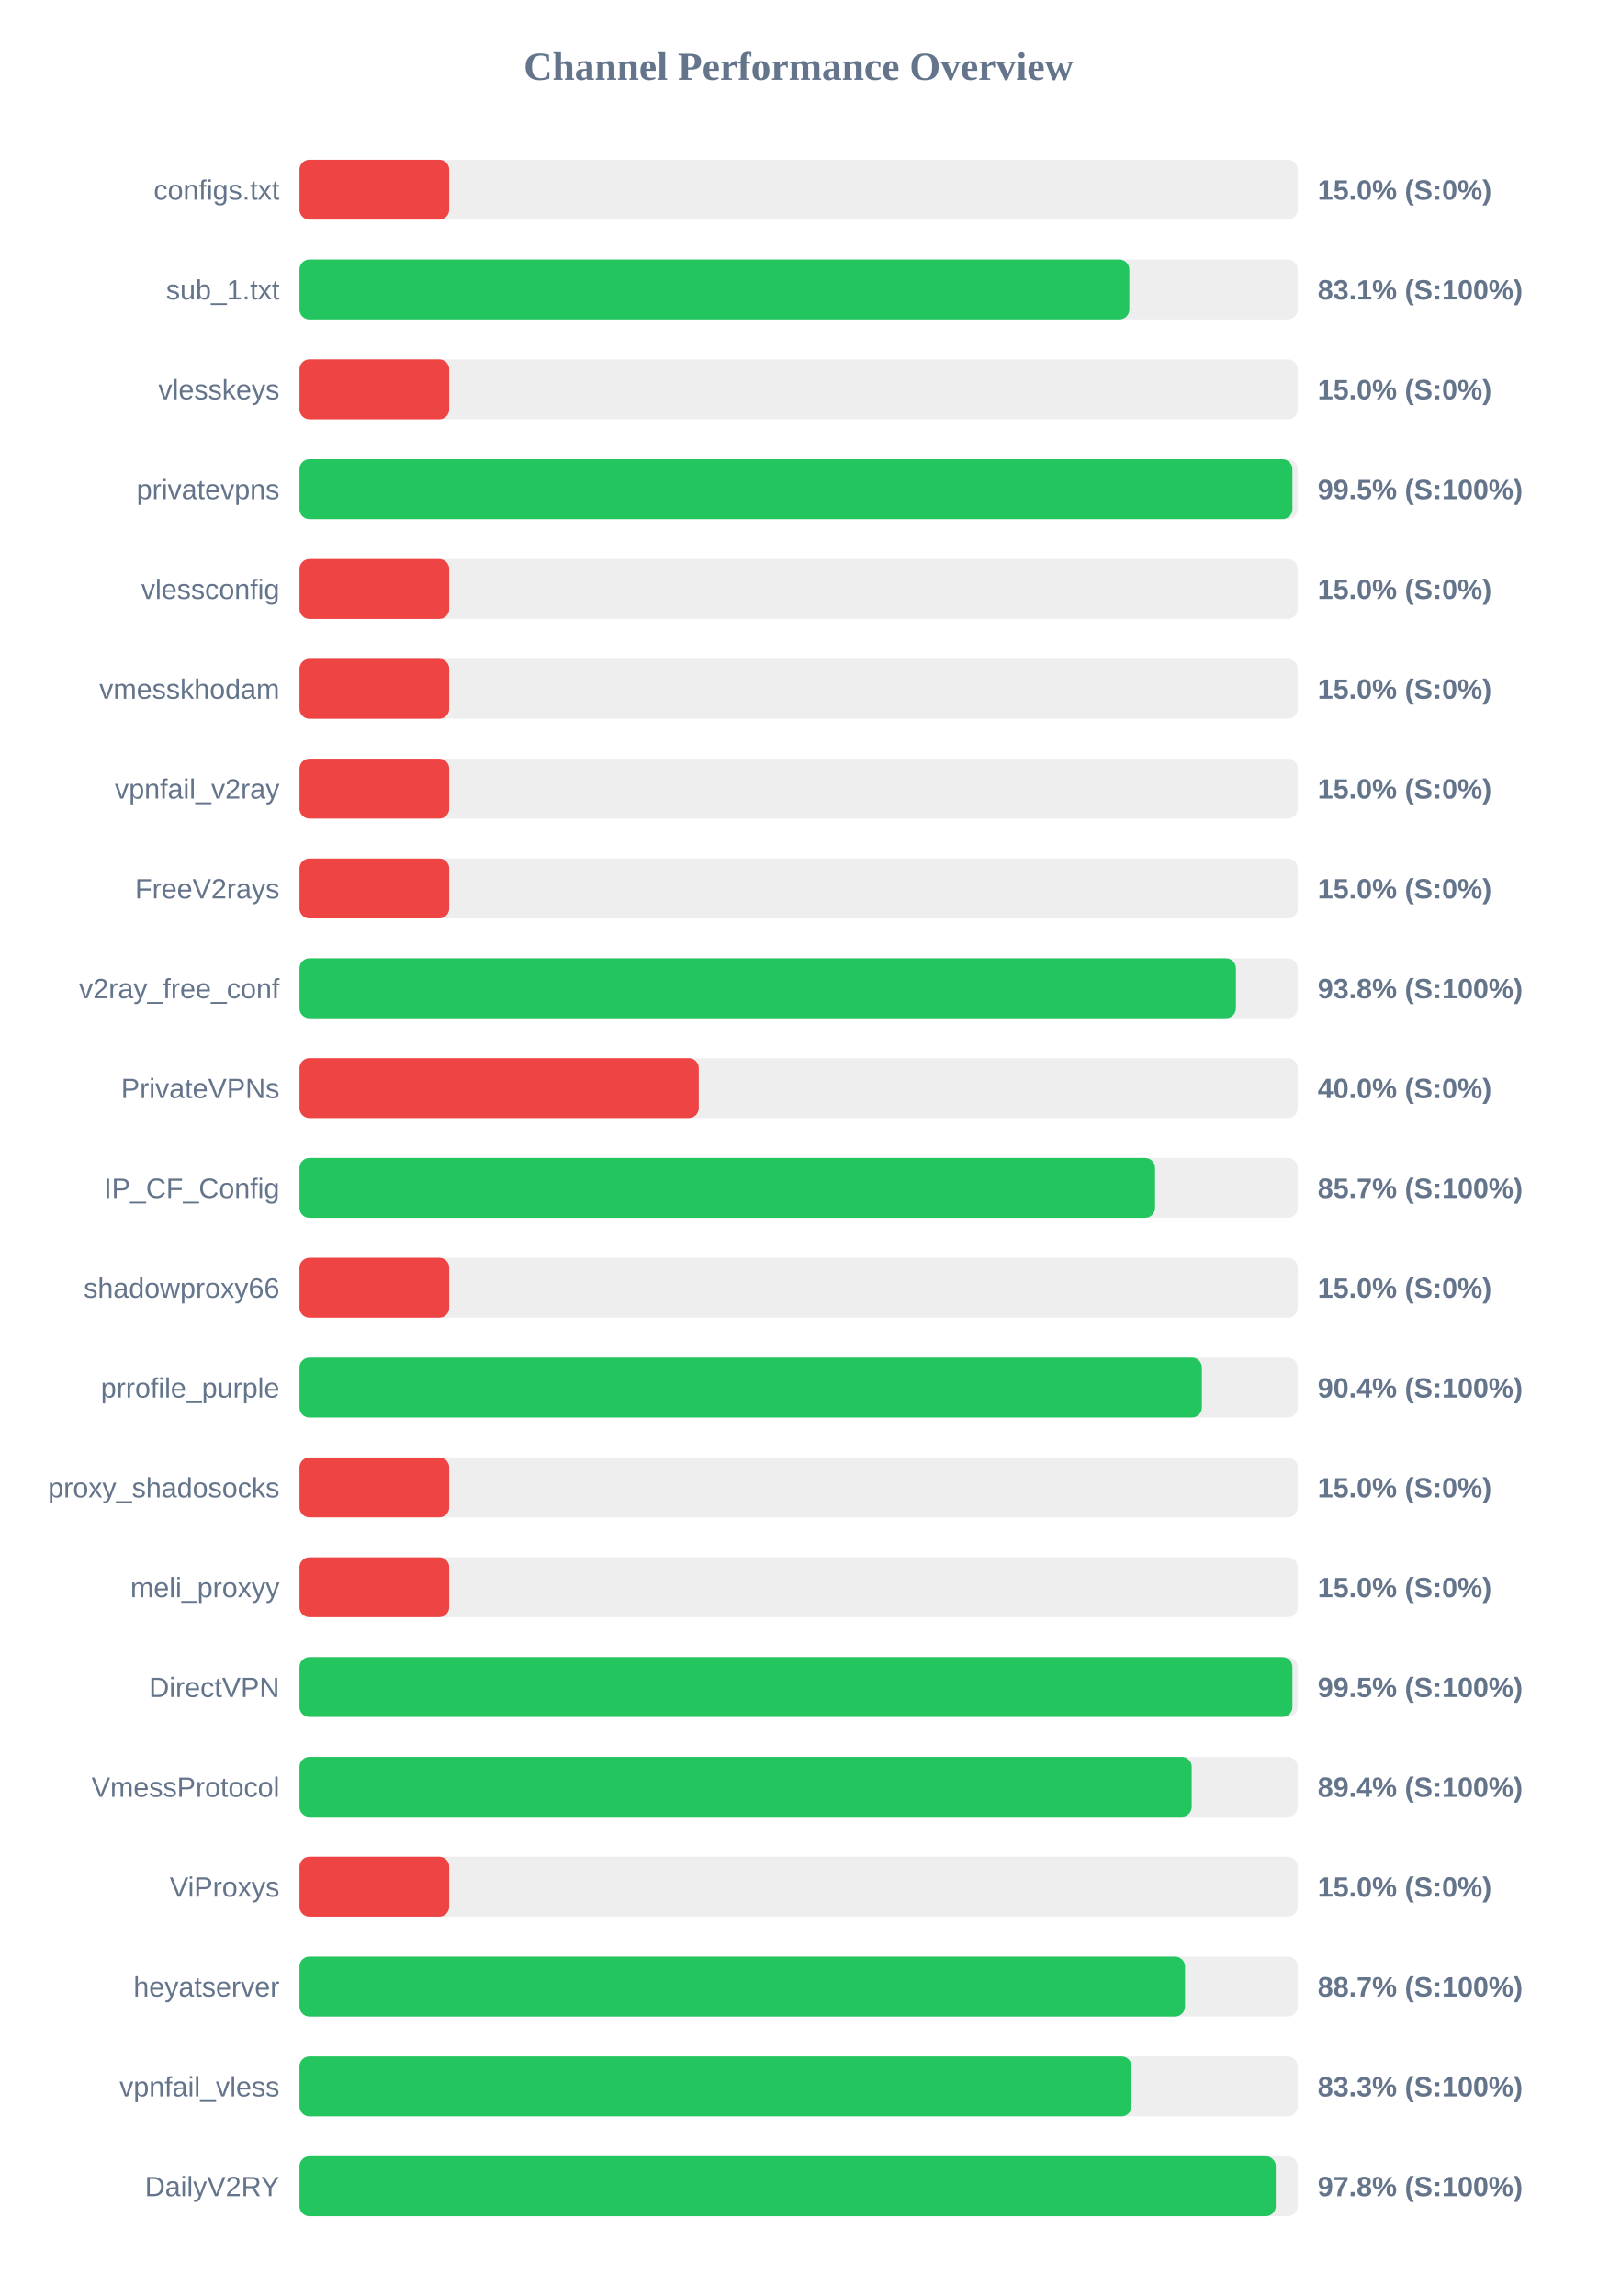
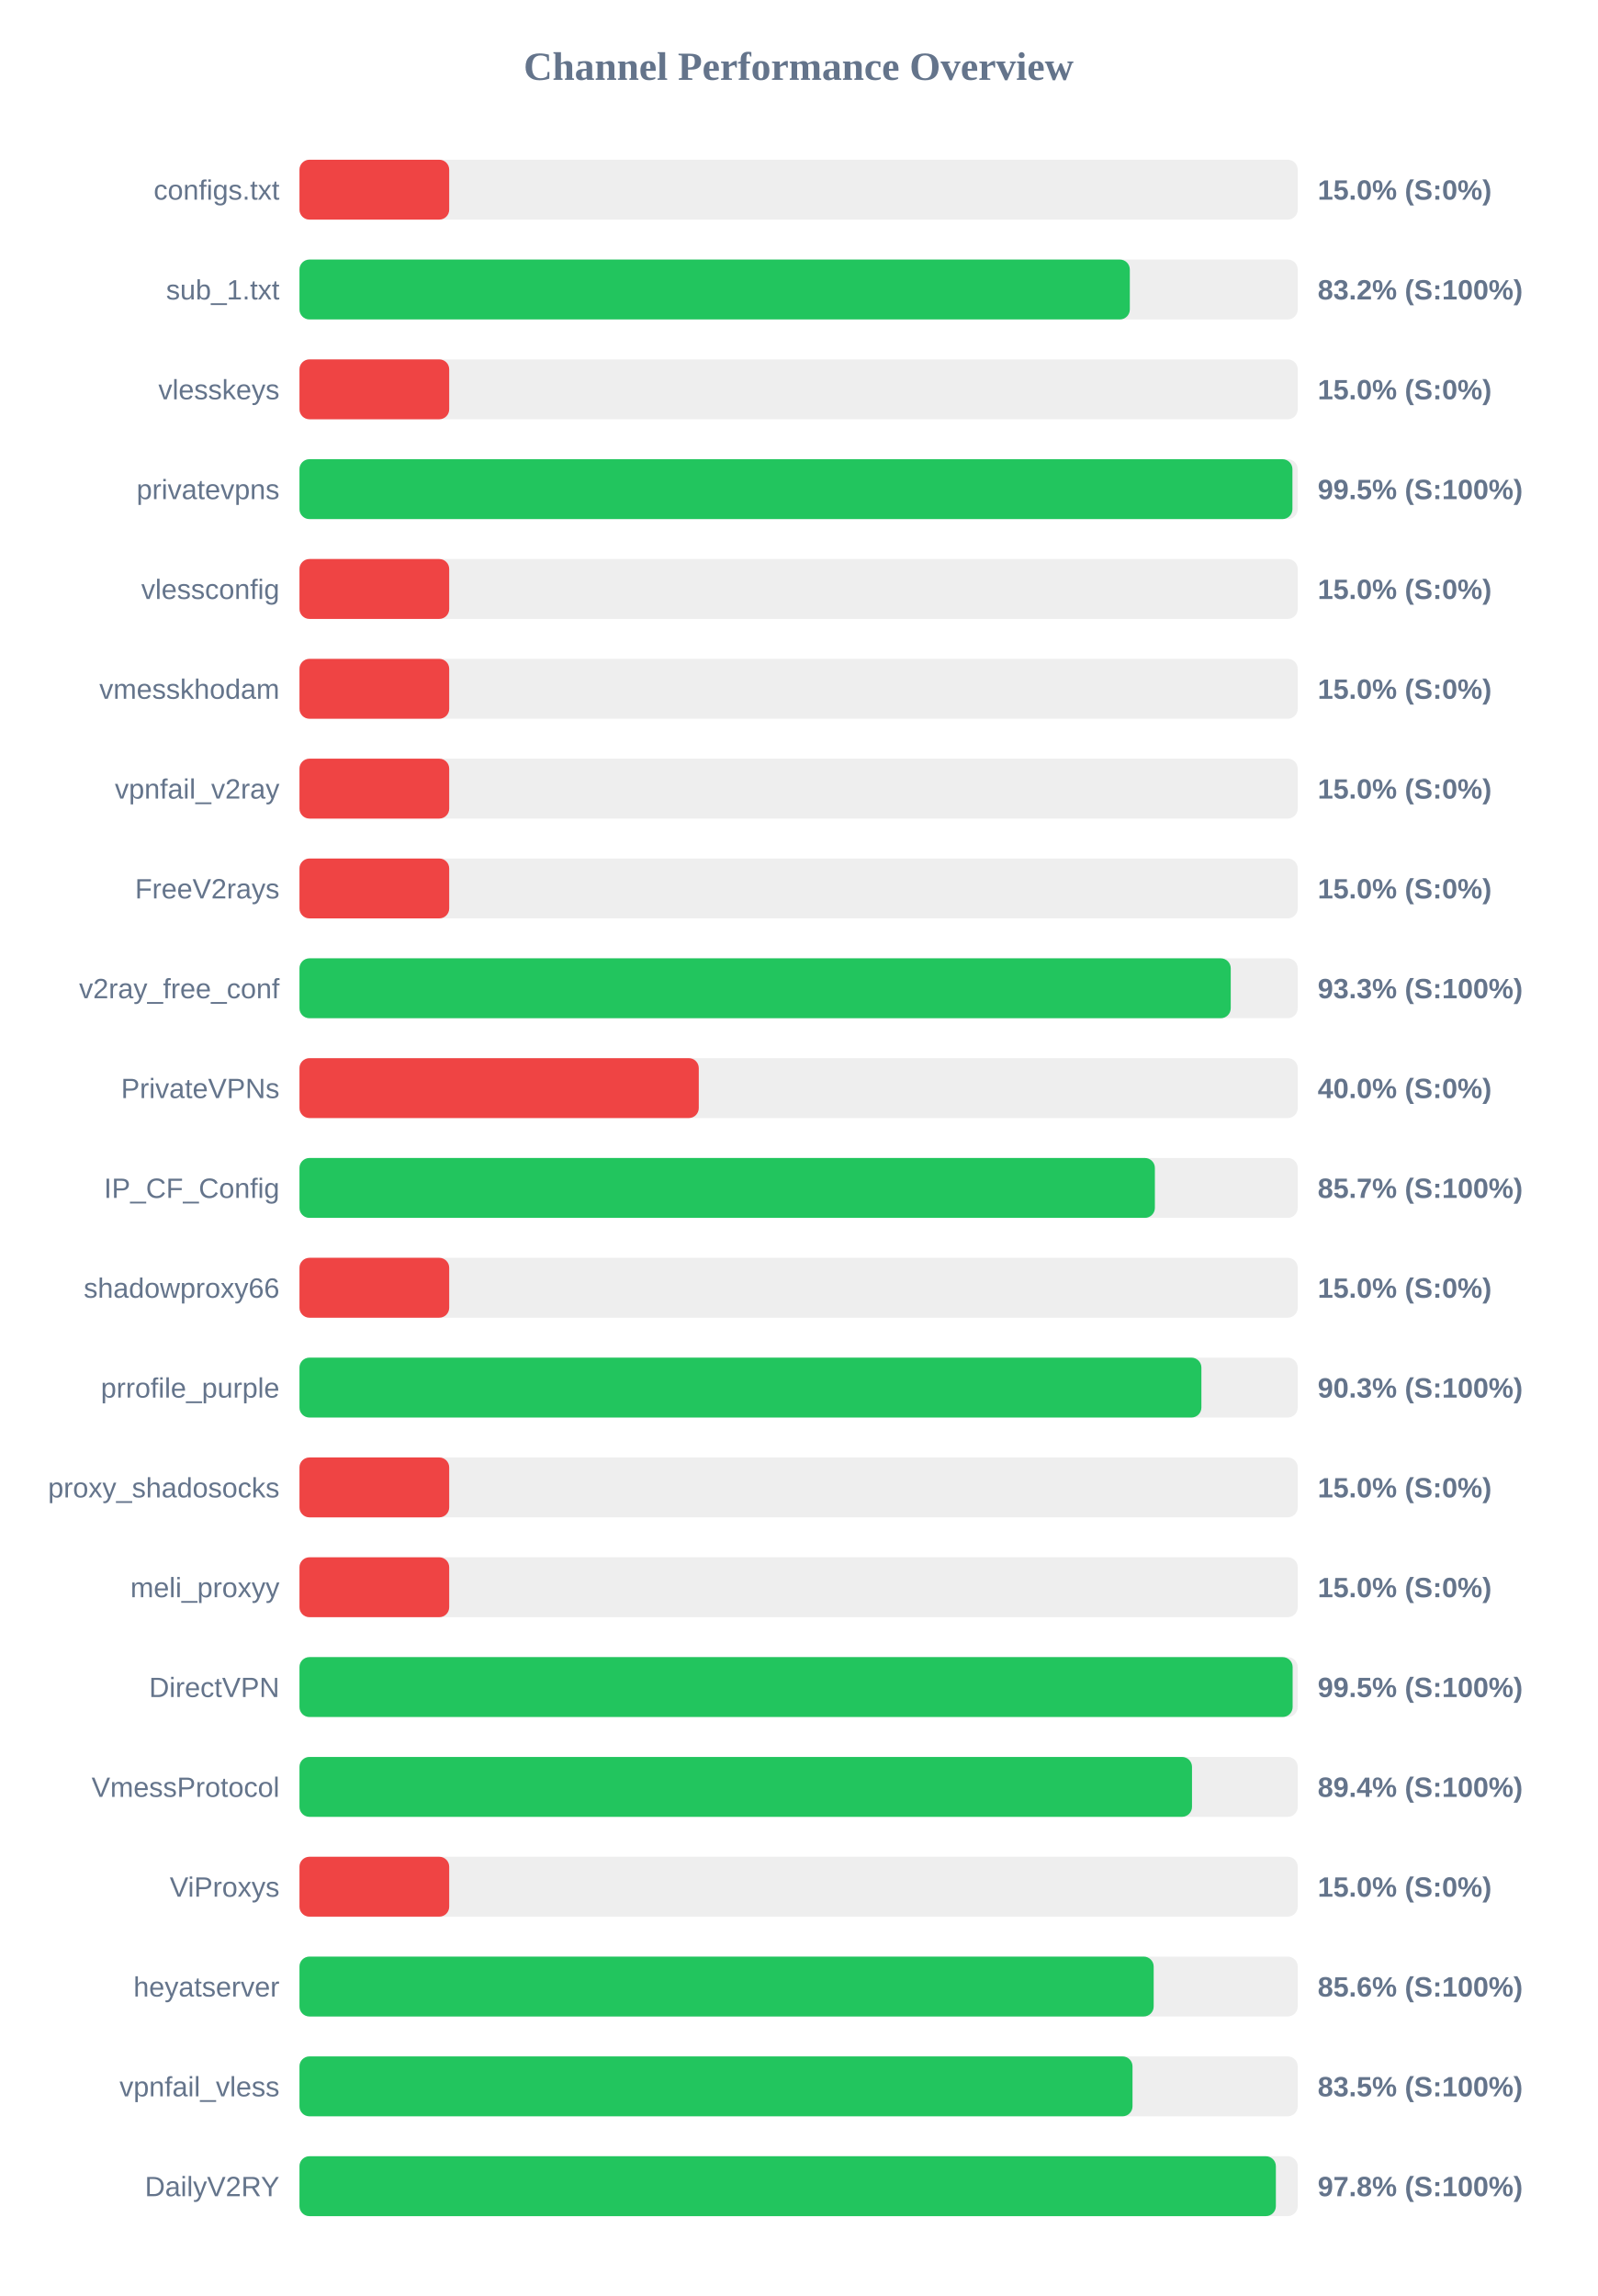
<svg xmlns="http://www.w3.org/2000/svg" width="800" height="1150" version="1.1">
  <style>
        .row { font: 14px Arial; fill: #64748b; }
        .score { font: bold 14px Arial; fill: #64748b; }
    </style>
  <text x="400" y="40" text-anchor="middle" font-size="20px" font-weight="bold" fill="#64748b">Channel Performance Overview</text>
  <rect x="150" y="80" width="500" height="30" fill="#eee" rx="5" />
  <rect x="150" y="80" width="75.0" height="30" fill="#ef4444" rx="5" />
  <text x="140" y="100" text-anchor="end" class="row">configs.txt</text>
  <text x="660" y="100" text-anchor="start" class="score">15.0% (S:0%)</text>
  <rect x="150" y="130" width="500" height="30" fill="#eee" rx="5" />
-   <rect x="150" y="130" width="415.65" height="30" fill="#22c55e" rx="5" />
+   <rect x="150" y="130" width="415.9" height="30" fill="#22c55e" rx="5" />
  <text x="140" y="150" text-anchor="end" class="row">sub_1.txt</text>
-   <text x="660" y="150" text-anchor="start" class="score">83.1% (S:100%)</text>
+   <text x="660" y="150" text-anchor="start" class="score">83.2% (S:100%)</text>
  <rect x="150" y="180" width="500" height="30" fill="#eee" rx="5" />
  <rect x="150" y="180" width="75.0" height="30" fill="#ef4444" rx="5" />
  <text x="140" y="200" text-anchor="end" class="row">vlesskeys</text>
  <text x="660" y="200" text-anchor="start" class="score">15.0% (S:0%)</text>
  <rect x="150" y="230" width="500" height="30" fill="#eee" rx="5" />
  <rect x="150" y="230" width="497.35" height="30" fill="#22c55e" rx="5" />
  <text x="140" y="250" text-anchor="end" class="row">privatevpns</text>
  <text x="660" y="250" text-anchor="start" class="score">99.5% (S:100%)</text>
  <rect x="150" y="280" width="500" height="30" fill="#eee" rx="5" />
  <rect x="150" y="280" width="75.0" height="30" fill="#ef4444" rx="5" />
  <text x="140" y="300" text-anchor="end" class="row">vlessconfig</text>
  <text x="660" y="300" text-anchor="start" class="score">15.0% (S:0%)</text>
  <rect x="150" y="330" width="500" height="30" fill="#eee" rx="5" />
  <rect x="150" y="330" width="75.0" height="30" fill="#ef4444" rx="5" />
  <text x="140" y="350" text-anchor="end" class="row">vmesskhodam</text>
  <text x="660" y="350" text-anchor="start" class="score">15.0% (S:0%)</text>
  <rect x="150" y="380" width="500" height="30" fill="#eee" rx="5" />
  <rect x="150" y="380" width="75.0" height="30" fill="#ef4444" rx="5" />
  <text x="140" y="400" text-anchor="end" class="row">vpnfail_v2ray</text>
  <text x="660" y="400" text-anchor="start" class="score">15.0% (S:0%)</text>
  <rect x="150" y="430" width="500" height="30" fill="#eee" rx="5" />
  <rect x="150" y="430" width="75.0" height="30" fill="#ef4444" rx="5" />
  <text x="140" y="450" text-anchor="end" class="row">FreeV2rays</text>
  <text x="660" y="450" text-anchor="start" class="score">15.0% (S:0%)</text>
  <rect x="150" y="480" width="500" height="30" fill="#eee" rx="5" />
-   <rect x="150" y="480" width="469.05" height="30" fill="#22c55e" rx="5" />
+   <rect x="150" y="480" width="466.45" height="30" fill="#22c55e" rx="5" />
  <text x="140" y="500" text-anchor="end" class="row">v2ray_free_conf</text>
-   <text x="660" y="500" text-anchor="start" class="score">93.8% (S:100%)</text>
+   <text x="660" y="500" text-anchor="start" class="score">93.3% (S:100%)</text>
  <rect x="150" y="530" width="500" height="30" fill="#eee" rx="5" />
  <rect x="150" y="530" width="200.0" height="30" fill="#ef4444" rx="5" />
  <text x="140" y="550" text-anchor="end" class="row">PrivateVPNs</text>
  <text x="660" y="550" text-anchor="start" class="score">40.0% (S:0%)</text>
  <rect x="150" y="580" width="500" height="30" fill="#eee" rx="5" />
-   <rect x="150" y="580" width="428.55" height="30" fill="#22c55e" rx="5" />
+   <rect x="150" y="580" width="428.45" height="30" fill="#22c55e" rx="5" />
  <text x="140" y="600" text-anchor="end" class="row">IP_CF_Config</text>
  <text x="660" y="600" text-anchor="start" class="score">85.7% (S:100%)</text>
  <rect x="150" y="630" width="500" height="30" fill="#eee" rx="5" />
  <rect x="150" y="630" width="75.0" height="30" fill="#ef4444" rx="5" />
  <text x="140" y="650" text-anchor="end" class="row">shadowproxy66</text>
  <text x="660" y="650" text-anchor="start" class="score">15.0% (S:0%)</text>
  <rect x="150" y="680" width="500" height="30" fill="#eee" rx="5" />
-   <rect x="150" y="680" width="452.0" height="30" fill="#22c55e" rx="5" />
+   <rect x="150" y="680" width="451.75" height="30" fill="#22c55e" rx="5" />
  <text x="140" y="700" text-anchor="end" class="row">prrofile_purple</text>
-   <text x="660" y="700" text-anchor="start" class="score">90.4% (S:100%)</text>
+   <text x="660" y="700" text-anchor="start" class="score">90.3% (S:100%)</text>
  <rect x="150" y="730" width="500" height="30" fill="#eee" rx="5" />
  <rect x="150" y="730" width="75.0" height="30" fill="#ef4444" rx="5" />
  <text x="140" y="750" text-anchor="end" class="row">proxy_shadosocks</text>
  <text x="660" y="750" text-anchor="start" class="score">15.0% (S:0%)</text>
  <rect x="150" y="780" width="500" height="30" fill="#eee" rx="5" />
  <rect x="150" y="780" width="75.0" height="30" fill="#ef4444" rx="5" />
  <text x="140" y="800" text-anchor="end" class="row">meli_proxyy</text>
  <text x="660" y="800" text-anchor="start" class="score">15.0% (S:0%)</text>
  <rect x="150" y="830" width="500" height="30" fill="#eee" rx="5" />
-   <rect x="150" y="830" width="497.35" height="30" fill="#22c55e" rx="5" />
+   <rect x="150" y="830" width="497.45" height="30" fill="#22c55e" rx="5" />
  <text x="140" y="850" text-anchor="end" class="row">DirectVPN</text>
  <text x="660" y="850" text-anchor="start" class="score">99.5% (S:100%)</text>
  <rect x="150" y="880" width="500" height="30" fill="#eee" rx="5" />
-   <rect x="150" y="880" width="446.9" height="30" fill="#22c55e" rx="5" />
+   <rect x="150" y="880" width="447.05" height="30" fill="#22c55e" rx="5" />
  <text x="140" y="900" text-anchor="end" class="row">VmessProtocol</text>
  <text x="660" y="900" text-anchor="start" class="score">89.4% (S:100%)</text>
  <rect x="150" y="930" width="500" height="30" fill="#eee" rx="5" />
  <rect x="150" y="930" width="75.0" height="30" fill="#ef4444" rx="5" />
  <text x="140" y="950" text-anchor="end" class="row">ViProxys</text>
  <text x="660" y="950" text-anchor="start" class="score">15.0% (S:0%)</text>
  <rect x="150" y="980" width="500" height="30" fill="#eee" rx="5" />
-   <rect x="150" y="980" width="443.55" height="30" fill="#22c55e" rx="5" />
+   <rect x="150" y="980" width="427.85" height="30" fill="#22c55e" rx="5" />
  <text x="140" y="1000" text-anchor="end" class="row">heyatserver</text>
-   <text x="660" y="1000" text-anchor="start" class="score">88.7% (S:100%)</text>
+   <text x="660" y="1000" text-anchor="start" class="score">85.6% (S:100%)</text>
  <rect x="150" y="1030" width="500" height="30" fill="#eee" rx="5" />
-   <rect x="150" y="1030" width="416.75" height="30" fill="#22c55e" rx="5" />
+   <rect x="150" y="1030" width="417.25" height="30" fill="#22c55e" rx="5" />
  <text x="140" y="1050" text-anchor="end" class="row">vpnfail_vless</text>
-   <text x="660" y="1050" text-anchor="start" class="score">83.3% (S:100%)</text>
+   <text x="660" y="1050" text-anchor="start" class="score">83.5% (S:100%)</text>
  <rect x="150" y="1080" width="500" height="30" fill="#eee" rx="5" />
-   <rect x="150" y="1080" width="489.0" height="30" fill="#22c55e" rx="5" />
+   <rect x="150" y="1080" width="489.05" height="30" fill="#22c55e" rx="5" />
  <text x="140" y="1100" text-anchor="end" class="row">DailyV2RY</text>
  <text x="660" y="1100" text-anchor="start" class="score">97.8% (S:100%)</text>
</svg>
